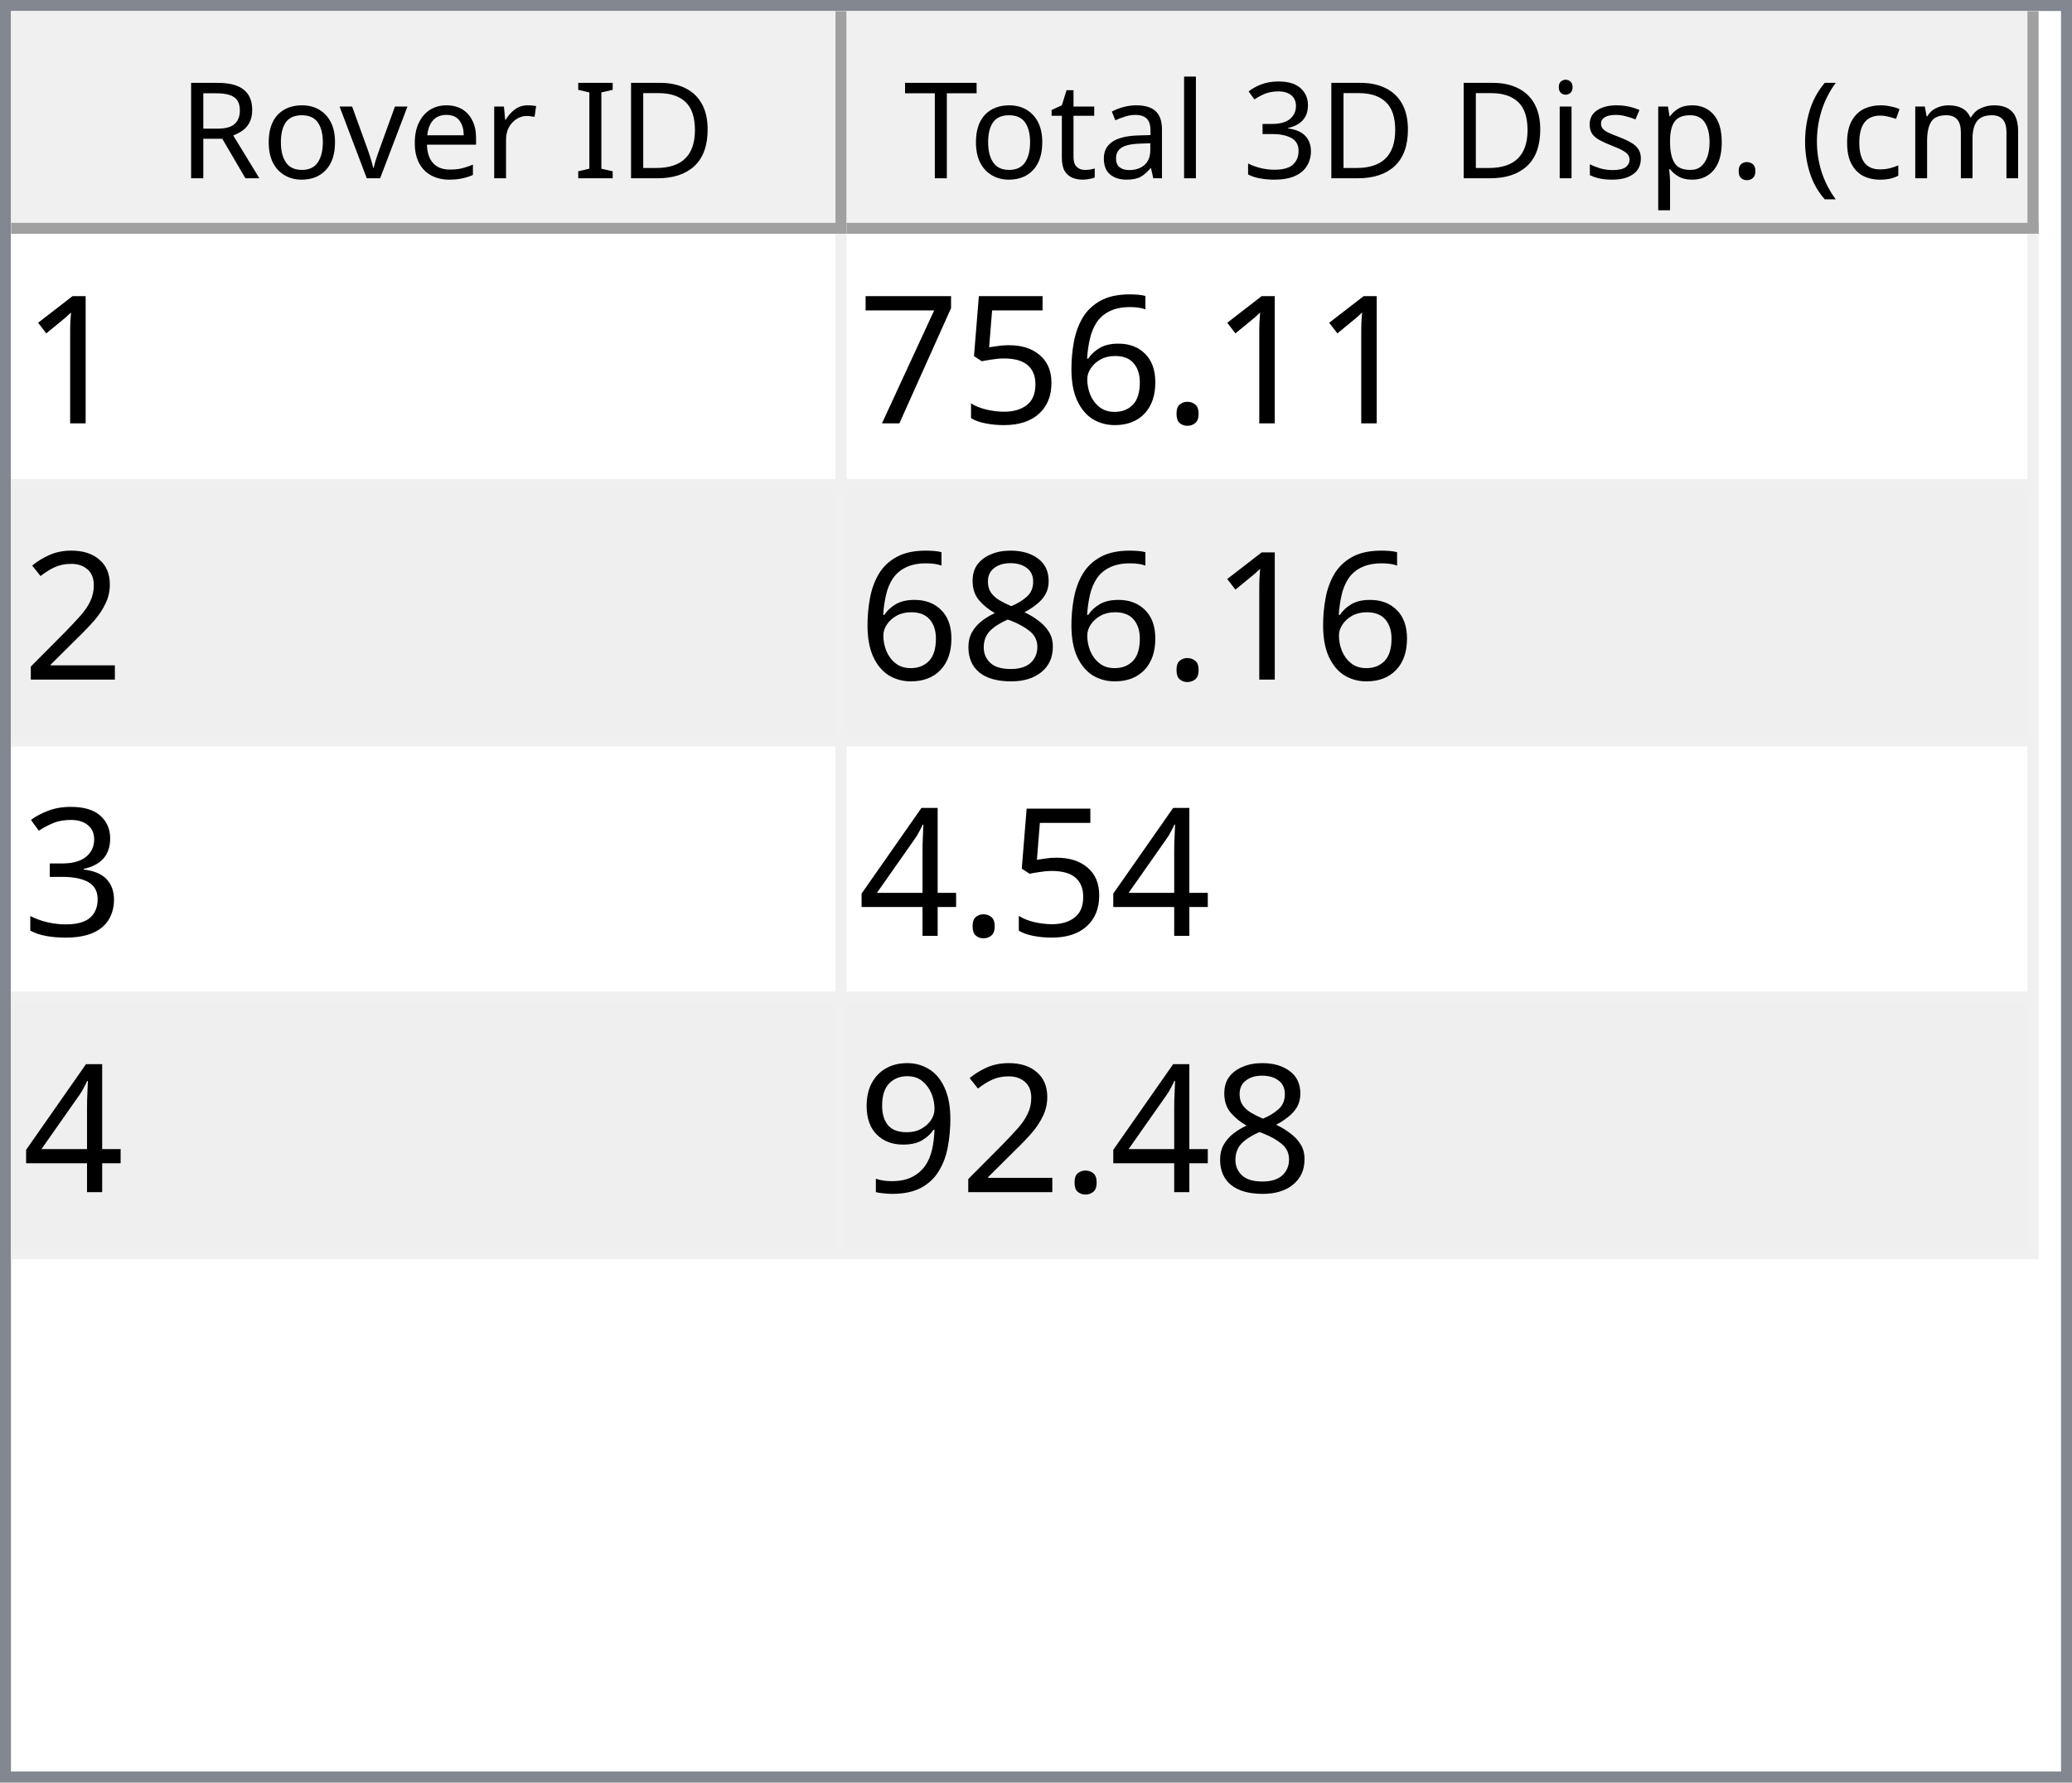
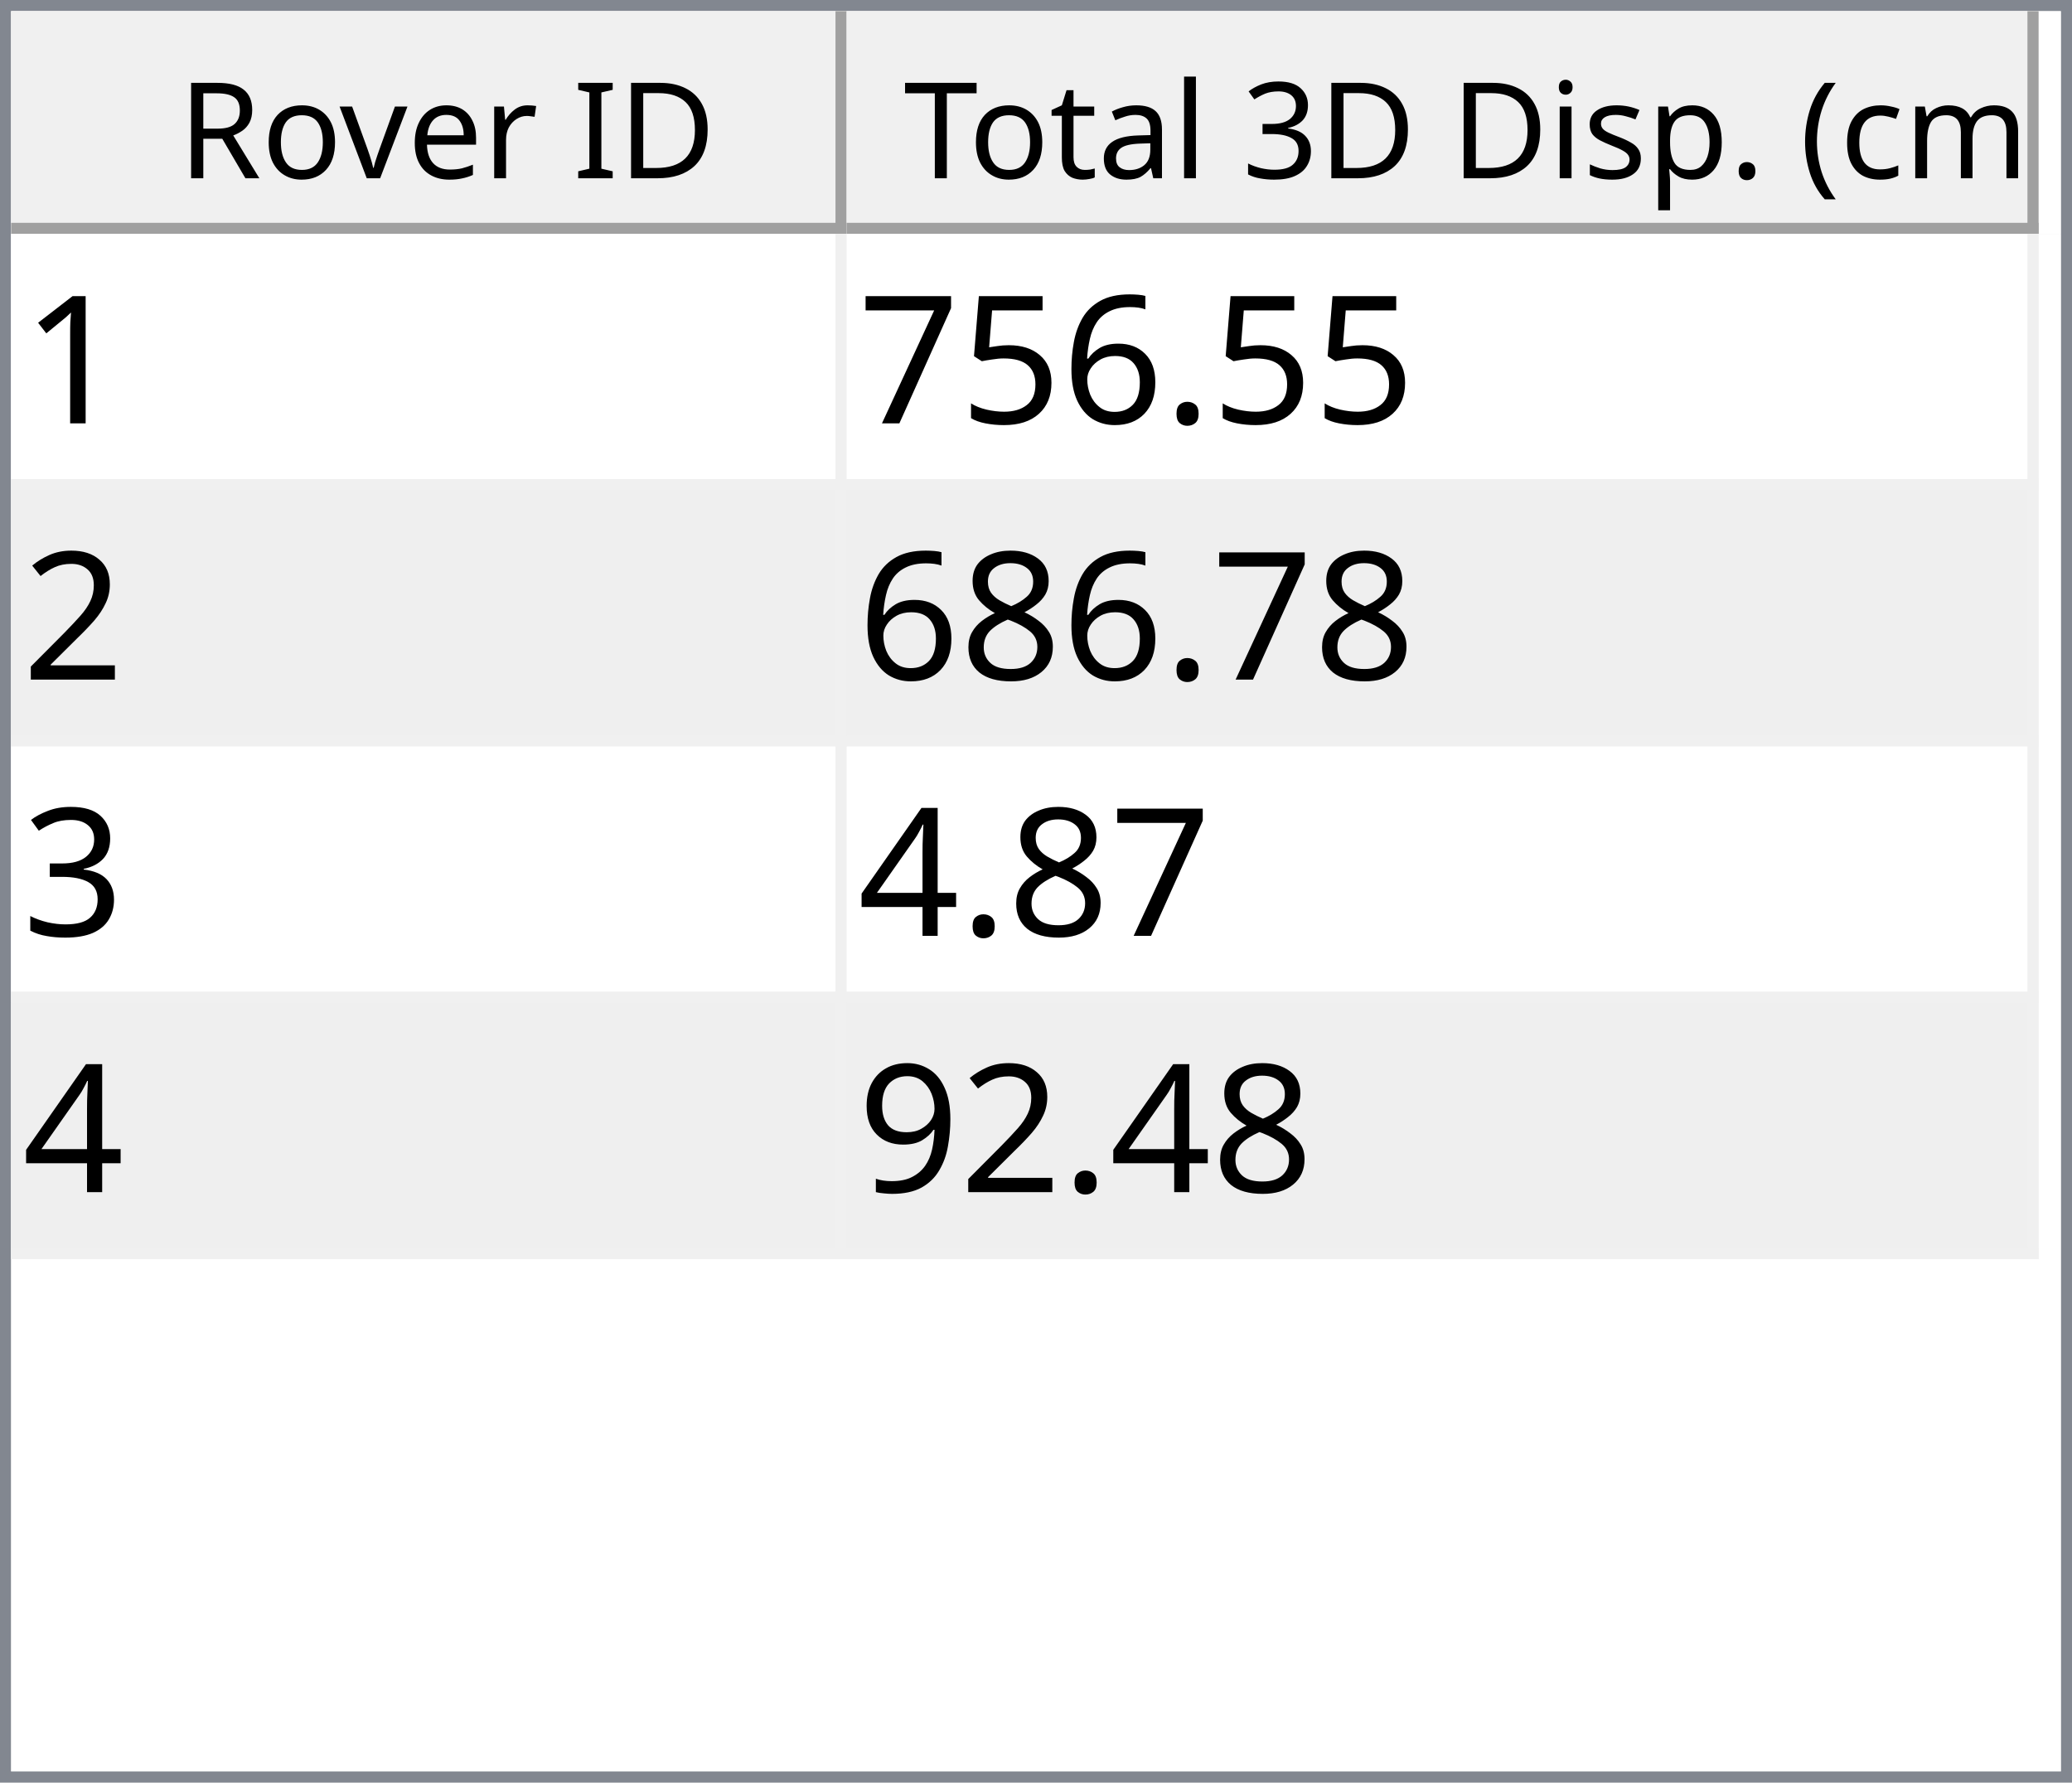
<svg xmlns="http://www.w3.org/2000/svg" style="fill-opacity:1; color-rendering:auto; color-interpolation:auto; text-rendering:auto; stroke:black; stroke-linecap:square; stroke-miterlimit:10; shape-rendering:auto; stroke-opacity:1; fill:black; stroke-dasharray:none; font-weight:normal; stroke-width:1; font-family:'Dialog'; font-style:normal; stroke-linejoin:miter; font-size:12px; stroke-dashoffset:0; image-rendering:auto;" width="186" height="160">
  <defs id="genericDefs" />
  <g>
    <defs id="defs1">
      <clipPath clipPathUnits="userSpaceOnUse" id="clipPath1">
        <path d="M0 0 L186 0 L186 160 L0 160 L0 0 Z" />
      </clipPath>
      <clipPath clipPathUnits="userSpaceOnUse" id="clipPath2">
        <path d="M0 0 L0 160 L186 160 L186 0 Z" />
      </clipPath>
      <clipPath clipPathUnits="userSpaceOnUse" id="clipPath3">
        <path d="M0 0 L0 20 L184 20 L184 0 Z" />
      </clipPath>
      <clipPath clipPathUnits="userSpaceOnUse" id="clipPath4">
        <path d="M0 0 L0 20 L75 20 L75 0 Z" />
      </clipPath>
      <clipPath clipPathUnits="userSpaceOnUse" id="clipPath5">
        <path d="M1 1 L1 19 L74 19 L74 1 Z" />
      </clipPath>
      <clipPath clipPathUnits="userSpaceOnUse" id="clipPath6">
        <path d="M0 0 L0 18 L73 18 L73 0 Z" />
      </clipPath>
      <clipPath clipPathUnits="userSpaceOnUse" id="clipPath7">
        <path d="M-0.5 -0.5 L-0.5 19.5 L74.5 19.5 L74.5 -0.5 Z" />
      </clipPath>
      <clipPath clipPathUnits="userSpaceOnUse" id="clipPath8">
        <path d="M0 0 L0 20 L107 20 L107 0 Z" />
      </clipPath>
      <clipPath clipPathUnits="userSpaceOnUse" id="clipPath9">
        <path d="M1 1 L1 19 L106 19 L106 1 Z" />
      </clipPath>
      <clipPath clipPathUnits="userSpaceOnUse" id="clipPath10">
        <path d="M0 0 L0 18 L105 18 L105 0 Z" />
      </clipPath>
      <clipPath clipPathUnits="userSpaceOnUse" id="clipPath11">
        <path d="M-0.5 -0.5 L-0.5 19.5 L106.5 19.5 L106.5 -0.5 Z" />
      </clipPath>
      <clipPath clipPathUnits="userSpaceOnUse" id="clipPath12">
        <path d="M0 0 L0 138 L184 138 L184 0 Z" />
      </clipPath>
      <clipPath clipPathUnits="userSpaceOnUse" id="clipPath13">
        <path d="M0 0 L0 92 L182 92 L182 0 Z" />
      </clipPath>
      <clipPath clipPathUnits="userSpaceOnUse" id="clipPath14">
        <path d="M-0.5 -0.5 L-0.5 91.5 L181.5 91.5 L181.5 -0.5 Z" />
      </clipPath>
      <clipPath clipPathUnits="userSpaceOnUse" id="clipPath15">
        <path d="M0 0 L0 22 L74 22 L74 0 Z" />
      </clipPath>
      <clipPath clipPathUnits="userSpaceOnUse" id="clipPath16">
        <path d="M0 0 L0 22 L106 22 L106 0 Z" />
      </clipPath>
      <font horiz-adv-x="64.551" id="font1">
        <font-face ascent="107.91" descent="25.098" units-per-em="100" style="font-style:normal; font-family:Segoe UI; font-weight:normal;" />
        <missing-glyph horiz-adv-x="64.551" d="M8.109 0 L8.109 68.266 L56.453 68.266 L56.453 0 L8.109 0 ZM15.328 7.234 L49.219 7.234 L49.219 61.031 L15.328 61.031 L15.328 7.234 Z" />
        <glyph unicode="D" horiz-adv-x="70.117" d="M9.188 0 L9.188 70.016 L28.516 70.016 Q65.531 70.016 65.531 35.891 Q65.531 19.672 55.25 9.836 Q44.969 0 27.734 0 L9.188 0 ZM17.391 62.594 L17.391 7.422 L27.828 7.422 Q41.609 7.422 49.273 14.797 Q56.938 22.172 56.938 35.688 Q56.938 62.594 28.328 62.594 L17.391 62.594 Z" />
        <glyph unicode="I" horiz-adv-x="26.611" d="M17.391 0 L9.188 0 L9.188 70.016 L17.391 70.016 L17.391 0 Z" />
        <glyph unicode=" " horiz-adv-x="27.393" d="" />
        <glyph unicode="r" horiz-adv-x="34.766" d="M34.188 41.891 Q32.078 43.5 28.125 43.5 Q23 43.5 19.555 38.672 Q16.109 33.844 16.109 25.484 L16.109 0 L8.109 0 L8.109 50 L16.109 50 L16.109 39.703 L16.312 39.703 Q18.016 44.969 21.531 47.922 Q25.047 50.875 29.391 50.875 Q32.516 50.875 34.188 50.203 L34.188 41.891 Z" />
        <glyph unicode="e" horiz-adv-x="52.295" d="M48.297 23 L12.984 23 Q13.188 14.656 17.484 10.109 Q21.781 5.562 29.297 5.562 Q37.75 5.562 44.828 11.141 L44.828 3.609 Q38.234 -1.172 27.391 -1.172 Q16.797 -1.172 10.742 5.641 Q4.688 12.453 4.688 24.812 Q4.688 36.469 11.305 43.82 Q17.922 51.172 27.734 51.172 Q37.547 51.172 42.922 44.828 Q48.297 38.484 48.297 27.203 L48.297 23 ZM40.094 29.781 Q40.047 36.719 36.75 40.578 Q33.453 44.438 27.594 44.438 Q21.922 44.438 17.969 40.383 Q14.016 36.328 13.094 29.781 L40.094 29.781 Z" />
        <glyph unicode="v" horiz-adv-x="47.9" d="M47.406 50 L27.484 0 L19.625 0 L0.688 50 L9.469 50 L22.172 13.672 Q23.578 9.672 23.922 6.688 L24.125 6.688 Q24.609 10.453 25.688 13.484 L38.969 50 L47.406 50 Z" />
        <glyph unicode="o" horiz-adv-x="58.594" d="M29 -1.172 Q17.922 -1.172 11.305 5.836 Q4.688 12.844 4.688 24.422 Q4.688 37.016 11.57 44.094 Q18.453 51.172 30.172 51.172 Q41.359 51.172 47.633 44.289 Q53.906 37.406 53.906 25.203 Q53.906 13.234 47.141 6.031 Q40.375 -1.172 29 -1.172 ZM29.594 44.438 Q21.875 44.438 17.383 39.188 Q12.891 33.938 12.891 24.703 Q12.891 15.828 17.43 10.695 Q21.969 5.562 29.594 5.562 Q37.359 5.562 41.531 10.594 Q45.703 15.625 45.703 24.906 Q45.703 34.281 41.531 39.359 Q37.359 44.438 29.594 44.438 Z" />
        <glyph unicode="R" horiz-adv-x="59.814" d="M59.375 0 L49.609 0 L37.891 19.625 Q36.281 22.359 34.766 24.289 Q33.25 26.219 31.664 27.438 Q30.078 28.656 28.25 29.219 Q26.422 29.781 24.125 29.781 L17.391 29.781 L17.391 0 L9.188 0 L9.188 70.016 L30.078 70.016 Q34.672 70.016 38.555 68.867 Q42.438 67.719 45.289 65.375 Q48.141 63.031 49.758 59.547 Q51.375 56.062 51.375 51.375 Q51.375 47.703 50.273 44.656 Q49.172 41.609 47.148 39.211 Q45.125 36.812 42.266 35.133 Q39.406 33.453 35.844 32.516 L35.844 32.328 Q37.594 31.547 38.891 30.547 Q40.188 29.547 41.359 28.18 Q42.531 26.812 43.68 25.078 Q44.828 23.344 46.234 21.047 L59.375 0 ZM17.391 62.594 L17.391 37.203 L28.516 37.203 Q31.594 37.203 34.203 38.133 Q36.812 39.062 38.719 40.797 Q40.625 42.531 41.703 45.047 Q42.781 47.562 42.781 50.688 Q42.781 56.297 39.141 59.445 Q35.5 62.594 28.609 62.594 L17.391 62.594 Z" />
        <glyph unicode=")" horiz-adv-x="30.176" d="M8.297 -15.922 L1.172 -15.922 Q16.406 2.344 16.406 26.812 Q16.406 51.469 1.078 70.016 L8.297 70.016 Q23.531 52.156 23.531 26.703 Q23.531 1.375 8.297 -15.922 Z" />
        <glyph unicode="m" horiz-adv-x="86.133" d="M79.109 0 L71.094 0 L71.094 28.719 Q71.094 37.016 68.531 40.727 Q65.969 44.438 59.906 44.438 Q54.781 44.438 51.195 39.75 Q47.609 35.062 47.609 28.516 L47.609 0 L39.594 0 L39.594 29.688 Q39.594 44.438 28.219 44.438 Q22.953 44.438 19.531 40.016 Q16.109 35.594 16.109 28.516 L16.109 0 L8.109 0 L8.109 50 L16.109 50 L16.109 42.094 L16.312 42.094 Q21.625 51.172 31.844 51.172 Q36.969 51.172 40.773 48.312 Q44.578 45.453 46 40.828 Q51.562 51.172 62.594 51.172 Q79.109 51.172 79.109 30.812 L79.109 0 Z" />
        <glyph unicode="c" horiz-adv-x="46.191" d="M42.188 2.297 Q36.422 -1.172 28.516 -1.172 Q17.828 -1.172 11.258 5.789 Q4.688 12.75 4.688 23.828 Q4.688 36.188 11.766 43.68 Q18.844 51.172 30.672 51.172 Q37.25 51.172 42.281 48.734 L42.281 40.531 Q36.719 44.438 30.375 44.438 Q22.703 44.438 17.797 38.945 Q12.891 33.453 12.891 24.516 Q12.891 15.719 17.508 10.641 Q22.125 5.562 29.891 5.562 Q36.422 5.562 42.188 9.906 L42.188 2.297 Z" />
        <glyph unicode="(" horiz-adv-x="30.176" d="M29.109 -15.922 L21.969 -15.922 Q6.844 1.375 6.844 26.703 Q6.844 52.156 21.969 70.016 L29.203 70.016 Q13.875 51.469 13.875 26.812 Q13.875 2.344 29.109 -15.922 Z" />
        <glyph unicode="." horiz-adv-x="21.68" d="M10.891 -1.078 Q8.641 -1.078 7.055 0.539 Q5.469 2.156 5.469 4.391 Q5.469 6.641 7.055 8.273 Q8.641 9.906 10.891 9.906 Q13.188 9.906 14.797 8.273 Q16.406 6.641 16.406 4.391 Q16.406 2.156 14.797 0.539 Q13.188 -1.078 10.891 -1.078 Z" />
        <glyph unicode="p" horiz-adv-x="58.789" d="M16.312 7.234 L16.109 7.234 L16.109 -23 L8.109 -23 L8.109 50 L16.109 50 L16.109 41.219 L16.312 41.219 Q22.219 51.172 33.594 51.172 Q43.266 51.172 48.688 44.461 Q54.109 37.75 54.109 26.469 Q54.109 13.922 48 6.375 Q41.891 -1.172 31.297 -1.172 Q21.578 -1.172 16.312 7.234 ZM16.109 27.391 L16.109 20.406 Q16.109 14.203 20.141 9.883 Q24.172 5.562 30.375 5.562 Q37.641 5.562 41.773 11.133 Q45.906 16.703 45.906 26.609 Q45.906 34.969 42.047 39.703 Q38.188 44.438 31.594 44.438 Q24.609 44.438 20.359 39.578 Q16.109 34.719 16.109 27.391 Z" />
        <glyph unicode="s" horiz-adv-x="42.432" d="M5.078 1.812 L5.078 10.406 Q11.625 5.562 19.484 5.562 Q30.031 5.562 30.031 12.594 Q30.031 14.594 29.125 15.992 Q28.219 17.391 26.68 18.461 Q25.141 19.531 23.07 20.383 Q21 21.234 18.609 22.172 Q15.281 23.484 12.766 24.828 Q10.25 26.172 8.57 27.859 Q6.891 29.547 6.031 31.695 Q5.172 33.844 5.172 36.719 Q5.172 40.234 6.789 42.945 Q8.406 45.656 11.086 47.484 Q13.766 49.312 17.211 50.242 Q20.656 51.172 24.312 51.172 Q30.812 51.172 35.938 48.922 L35.938 40.828 Q30.422 44.438 23.25 44.438 Q21 44.438 19.195 43.922 Q17.391 43.406 16.094 42.477 Q14.797 41.547 14.086 40.258 Q13.375 38.969 13.375 37.406 Q13.375 35.453 14.086 34.133 Q14.797 32.812 16.164 31.789 Q17.531 30.766 19.484 29.938 Q21.438 29.109 23.922 28.125 Q27.25 26.859 29.883 25.516 Q32.516 24.172 34.375 22.484 Q36.234 20.797 37.234 18.602 Q38.234 16.406 38.234 13.375 Q38.234 9.672 36.602 6.938 Q34.969 4.203 32.234 2.398 Q29.5 0.594 25.93 -0.289 Q22.359 -1.172 18.453 -1.172 Q10.75 -1.172 5.078 1.812 Z" />
        <glyph unicode="i" horiz-adv-x="24.219" d="M12.203 62.703 Q10.062 62.703 8.547 64.164 Q7.031 65.625 7.031 67.875 Q7.031 70.125 8.547 71.609 Q10.062 73.094 12.203 73.094 Q14.406 73.094 15.945 71.609 Q17.484 70.125 17.484 67.875 Q17.484 65.719 15.945 64.211 Q14.406 62.703 12.203 62.703 ZM16.109 0 L8.109 0 L8.109 50 L16.109 50 L16.109 0 Z" />
        <glyph unicode="3" horiz-adv-x="53.906" d="M46.531 19.828 Q46.531 15.094 44.75 11.211 Q42.969 7.328 39.719 4.57 Q36.469 1.812 31.93 0.297 Q27.391 -1.219 21.922 -1.219 Q11.922 -1.219 6 2.594 L6 11.188 Q13.094 5.609 22.219 5.609 Q25.875 5.609 28.828 6.539 Q31.781 7.469 33.906 9.227 Q36.031 10.984 37.18 13.477 Q38.328 15.969 38.328 19.094 Q38.328 32.812 18.797 32.812 L12.984 32.812 L12.984 39.594 L18.5 39.594 Q35.797 39.594 35.797 52.484 Q35.797 64.406 22.609 64.406 Q15.188 64.406 8.688 59.422 L8.688 67.188 Q15.375 71.188 24.609 71.188 Q29 71.188 32.57 69.969 Q36.141 68.75 38.68 66.555 Q41.219 64.359 42.609 61.281 Q44 58.203 44 54.5 Q44 40.672 30.031 36.719 L30.031 36.531 Q33.594 36.141 36.625 34.797 Q39.656 33.453 41.852 31.305 Q44.047 29.156 45.289 26.25 Q46.531 23.344 46.531 19.828 Z" />
        <glyph unicode="l" horiz-adv-x="24.219" d="M16.109 0 L8.109 0 L8.109 74.031 L16.109 74.031 L16.109 0 Z" />
        <glyph unicode="a" horiz-adv-x="50.879" d="M43.891 0 L35.891 0 L35.891 7.812 L35.688 7.812 Q30.469 -1.172 20.312 -1.172 Q12.844 -1.172 8.617 2.781 Q4.391 6.734 4.391 13.281 Q4.391 27.297 20.906 29.594 L35.891 31.688 Q35.891 44.438 25.594 44.438 Q16.547 44.438 9.281 38.281 L9.281 46.484 Q16.656 51.172 26.266 51.172 Q43.891 51.172 43.891 32.516 L43.891 0 ZM35.891 25.297 L23.828 23.641 Q18.266 22.859 15.43 20.875 Q12.594 18.891 12.594 13.875 Q12.594 10.203 15.211 7.883 Q17.828 5.562 22.172 5.562 Q28.125 5.562 32.008 9.742 Q35.891 13.922 35.891 20.312 L35.891 25.297 Z" />
        <glyph unicode="t" horiz-adv-x="33.887" d="M31.297 0.484 Q28.469 -1.078 23.828 -1.078 Q10.688 -1.078 10.688 13.578 L10.688 43.172 L2.094 43.172 L2.094 50 L10.688 50 L10.688 62.203 L18.703 64.797 L18.703 50 L31.297 50 L31.297 43.172 L18.703 43.172 L18.703 14.984 Q18.703 9.969 20.414 7.82 Q22.125 5.672 26.078 5.672 Q29.109 5.672 31.297 7.328 L31.297 0.484 Z" />
        <glyph unicode="T" horiz-adv-x="52.393" d="M50.594 62.594 L30.375 62.594 L30.375 0 L22.172 0 L22.172 62.594 L2 62.594 L2 70.016 L50.594 70.016 L50.594 62.594 Z" />
      </font>
      <font horiz-adv-x="75.0" id="font2">
        <font-face ascent="100.537" descent="21.973" units-per-em="100" style="font-style:normal; font-family:sans-serif; font-weight:normal;" />
        <missing-glyph horiz-adv-x="75.0" d="M12.5 0 L12.5 62.5 L62.5 62.5 L62.5 0 L12.5 0 ZM14.062 1.562 L60.938 1.562 L60.938 60.938 L14.062 60.938 L14.062 1.562 Z" />
        <glyph unicode="1" horiz-adv-x="55.615" d="M37.25 0 L28.469 0 L28.469 56 Q25.297 52.984 20.141 49.953 Q14.984 46.922 10.891 45.406 L10.891 53.906 Q18.266 57.375 23.781 62.305 Q29.297 67.234 31.594 71.875 L37.25 71.875 L37.25 0 Z" />
        <glyph unicode="." horiz-adv-x="27.783" d="M9.078 0 L9.078 10.016 L19.094 10.016 L19.094 0 L9.078 0 Z" />
        <glyph unicode="6" horiz-adv-x="55.615" d="M49.75 54.047 L41.016 53.375 Q39.844 58.547 37.703 60.891 Q34.125 64.656 28.906 64.656 Q24.703 64.656 21.531 62.312 Q17.391 59.281 14.992 53.469 Q12.594 47.656 12.5 36.922 Q15.672 41.75 20.266 44.094 Q24.859 46.438 29.891 46.438 Q38.672 46.438 44.852 39.969 Q51.031 33.5 51.031 23.25 Q51.031 16.5 48.125 10.719 Q45.219 4.938 40.141 1.859 Q35.062 -1.219 28.609 -1.219 Q17.625 -1.219 10.695 6.859 Q3.766 14.938 3.766 33.5 Q3.766 54.25 11.422 63.672 Q18.109 71.875 29.438 71.875 Q37.891 71.875 43.289 67.141 Q48.688 62.406 49.75 54.047 ZM13.875 23.188 Q13.875 18.656 15.797 14.508 Q17.719 10.359 21.188 8.18 Q24.656 6 28.469 6 Q34.031 6 38.039 10.492 Q42.047 14.984 42.047 22.703 Q42.047 30.125 38.086 34.398 Q34.125 38.672 28.125 38.672 Q22.172 38.672 18.023 34.398 Q13.875 30.125 13.875 23.188 Z" />
        <glyph unicode="5" horiz-adv-x="55.615" d="M4.156 18.75 L13.375 19.531 Q14.406 12.797 18.141 9.398 Q21.875 6 27.156 6 Q33.5 6 37.891 10.789 Q42.281 15.578 42.281 23.484 Q42.281 31 38.062 35.352 Q33.844 39.703 27 39.703 Q22.75 39.703 19.336 37.773 Q15.922 35.844 13.969 32.766 L5.719 33.844 L12.641 70.609 L48.25 70.609 L48.25 62.203 L19.672 62.203 L15.828 42.969 Q22.266 47.469 29.344 47.469 Q38.719 47.469 45.164 40.969 Q51.609 34.469 51.609 24.266 Q51.609 14.547 45.953 7.469 Q39.062 -1.219 27.156 -1.219 Q17.391 -1.219 11.211 4.25 Q5.031 9.719 4.156 18.75 Z" />
        <glyph unicode="7" horiz-adv-x="55.615" d="M4.734 62.203 L4.734 70.656 L51.078 70.656 L51.078 63.812 Q44.234 56.547 37.523 44.484 Q30.812 32.422 27.156 19.672 Q24.516 10.688 23.781 0 L14.75 0 Q14.891 8.453 18.062 20.414 Q21.234 32.375 27.172 43.484 Q33.109 54.594 39.797 62.203 L4.734 62.203 Z" />
        <glyph unicode="2" horiz-adv-x="55.615" d="M50.344 8.453 L50.344 0 L3.031 0 Q2.938 3.172 4.047 6.109 Q5.859 10.938 9.836 15.625 Q13.812 20.312 21.344 26.469 Q33.016 36.031 37.117 41.625 Q41.219 47.219 41.219 52.203 Q41.219 57.422 37.477 61.008 Q33.734 64.594 27.734 64.594 Q21.391 64.594 17.578 60.789 Q13.766 56.984 13.719 50.25 L4.688 51.172 Q5.609 61.281 11.664 66.578 Q17.719 71.875 27.938 71.875 Q38.234 71.875 44.242 66.164 Q50.25 60.453 50.25 52 Q50.25 47.703 48.492 43.555 Q46.734 39.406 42.656 34.812 Q38.578 30.219 29.109 22.219 Q21.188 15.578 18.945 13.211 Q16.703 10.844 15.234 8.453 L50.344 8.453 Z" />
        <glyph unicode="8" horiz-adv-x="55.615" d="M17.672 38.812 Q12.203 40.828 9.57 44.539 Q6.938 48.25 6.938 53.422 Q6.938 61.234 12.555 66.555 Q18.172 71.875 27.484 71.875 Q36.859 71.875 42.578 66.43 Q48.297 60.984 48.297 53.172 Q48.297 48.188 45.68 44.508 Q43.062 40.828 37.75 38.812 Q44.344 36.672 47.781 31.883 Q51.219 27.094 51.219 20.453 Q51.219 11.281 44.727 5.031 Q38.234 -1.219 27.641 -1.219 Q17.047 -1.219 10.547 5.055 Q4.047 11.328 4.047 20.703 Q4.047 27.688 7.594 32.398 Q11.141 37.109 17.672 38.812 ZM15.922 53.719 Q15.922 48.641 19.195 45.414 Q22.469 42.188 27.688 42.188 Q32.766 42.188 36.016 45.383 Q39.266 48.578 39.266 53.219 Q39.266 58.062 35.914 61.359 Q32.562 64.656 27.594 64.656 Q22.562 64.656 19.242 61.43 Q15.922 58.203 15.922 53.719 ZM13.094 20.656 Q13.094 16.891 14.875 13.375 Q16.656 9.859 20.172 7.93 Q23.688 6 27.734 6 Q34.031 6 38.133 10.055 Q42.234 14.109 42.234 20.359 Q42.234 26.703 38.016 30.859 Q33.797 35.016 27.438 35.016 Q21.234 35.016 17.164 30.914 Q13.094 26.812 13.094 20.656 Z" />
        <glyph unicode="3" horiz-adv-x="55.615" d="M4.203 18.891 L12.984 20.062 Q14.5 12.594 18.141 9.297 Q21.781 6 27 6 Q33.203 6 37.477 10.297 Q41.75 14.594 41.75 20.953 Q41.75 27 37.797 30.93 Q33.844 34.859 27.734 34.859 Q25.25 34.859 21.531 33.891 L22.516 41.609 Q23.391 41.5 23.922 41.5 Q29.547 41.5 34.039 44.43 Q38.531 47.359 38.531 53.469 Q38.531 58.297 35.258 61.477 Q31.984 64.656 26.812 64.656 Q21.688 64.656 18.266 61.43 Q14.844 58.203 13.875 51.766 L5.078 53.328 Q6.688 62.156 12.398 67.016 Q18.109 71.875 26.609 71.875 Q32.469 71.875 37.398 69.359 Q42.328 66.844 44.945 62.5 Q47.562 58.156 47.562 53.266 Q47.562 48.641 45.07 44.828 Q42.578 41.016 37.703 38.766 Q44.047 37.312 47.562 32.695 Q51.078 28.078 51.078 21.141 Q51.078 11.766 44.242 5.25 Q37.406 -1.266 26.953 -1.266 Q17.531 -1.266 11.305 4.352 Q5.078 9.969 4.203 18.891 Z" />
        <glyph unicode="4" horiz-adv-x="55.615" d="M32.328 0 L32.328 17.141 L1.266 17.141 L1.266 25.203 L33.938 71.578 L41.109 71.578 L41.109 25.203 L50.781 25.203 L50.781 17.141 L41.109 17.141 L41.109 0 L32.328 0 ZM32.328 25.203 L32.328 57.469 L9.906 25.203 L32.328 25.203 Z" />
        <glyph unicode="9" horiz-adv-x="55.615" d="M5.469 16.547 L13.922 17.328 Q14.984 11.375 18.016 8.688 Q21.047 6 25.781 6 Q29.828 6 32.883 7.859 Q35.938 9.719 37.891 12.82 Q39.844 15.922 41.164 21.195 Q42.484 26.469 42.484 31.938 Q42.484 32.516 42.438 33.688 Q39.797 29.5 35.234 26.883 Q30.672 24.266 25.344 24.266 Q16.453 24.266 10.305 30.711 Q4.156 37.156 4.156 47.703 Q4.156 58.594 10.578 65.234 Q17 71.875 26.656 71.875 Q33.641 71.875 39.43 68.117 Q45.219 64.359 48.219 57.398 Q51.219 50.438 51.219 37.25 Q51.219 23.531 48.242 15.406 Q45.266 7.281 39.383 3.031 Q33.5 -1.219 25.594 -1.219 Q17.188 -1.219 11.867 3.445 Q6.547 8.109 5.469 16.547 ZM41.453 48.141 Q41.453 55.719 37.43 60.156 Q33.406 64.594 27.734 64.594 Q21.875 64.594 17.531 59.812 Q13.188 55.031 13.188 47.406 Q13.188 40.578 17.312 36.305 Q21.438 32.031 27.484 32.031 Q33.594 32.031 37.523 36.305 Q41.453 40.578 41.453 48.141 Z" />
      </font>
    </defs>
    <g style="fill:white; stroke:white;">
      <rect x="0" y="0" width="186" style="clip-path:url(#clipPath1); stroke:none;" height="160" />
    </g>
    <g style="fill:white; text-rendering:optimizeSpeed; color-rendering:optimizeSpeed; image-rendering:optimizeSpeed; shape-rendering:crispEdges; stroke:white; color-interpolation:sRGB;">
      <rect x="0" width="186" height="160" y="0" style="stroke:none;" />
      <path style="stroke:none;" d="M0 160 L186 160 L186 0 L0 0 Z" />
    </g>
    <g style="fill:rgb(240,240,240); font-family:'Segoe UI'; stroke:rgb(240,240,240);">
      <rect x="0" y="0" width="186" style="clip-path:url(#clipPath2); stroke:none;" height="160" />
    </g>
    <g style="fill:rgb(130,135,144); font-family:'Segoe UI'; stroke:rgb(130,135,144);">
      <path d="M0 0 L186 0 L186 160 L0 160 L0 0 ZM1 1 L185 1 L185 159 L1 159 L1 1 Z" style="fill-rule:evenodd; clip-path:url(#clipPath2); stroke:none;" />
    </g>
    <g style="fill:white; font-family:'Segoe UI'; stroke:white;" transform="translate(1,1)">
      <rect x="0" y="0" width="184" style="clip-path:url(#clipPath3); stroke:none;" height="20" />
    </g>
    <g style="fill:rgb(240,240,240); font-family:'Segoe UI'; stroke:rgb(240,240,240);" transform="translate(1,1)">
      <rect x="0" y="0" width="75" style="clip-path:url(#clipPath4); stroke:none;" height="20" />
    </g>
    <g style="font-family:'Segoe UI';" transform="translate(2,2)">
      <text x="14" xml:space="preserve" y="14" style="clip-path:url(#clipPath6); stroke:none;">Rover ID</text>
    </g>
    <g style="fill:rgb(160,160,160); font-family:'Segoe UI'; stroke:rgb(160,160,160); stroke-linejoin:bevel;" transform="translate(1.5,1.5)">
      <line x1="74" x2="74" y1="0" style="fill:none; clip-path:url(#clipPath7);" y2="19" />
    </g>
    <g style="fill:rgb(160,160,160); font-family:'Segoe UI'; stroke:rgb(160,160,160); stroke-linejoin:bevel;" transform="matrix(1,0,0,1,1,1) translate(0.5,0.5)">
      <line x1="0" x2="74" y1="19" style="fill:none; clip-path:url(#clipPath7);" y2="19" />
    </g>
    <g style="fill:rgb(240,240,240); font-family:'Segoe UI'; stroke:rgb(240,240,240);" transform="translate(76,1)">
      <rect x="0" y="0" width="107" style="clip-path:url(#clipPath8); stroke:none;" height="20" />
    </g>
    <g style="font-family:'Segoe UI';" transform="translate(77,2)">
      <text x="1" xml:space="preserve" y="14" style="clip-path:url(#clipPath10); stroke:none;"> Total 3D Disp. (cm)</text>
    </g>
    <g style="fill:rgb(160,160,160); font-family:'Segoe UI'; stroke:rgb(160,160,160); stroke-linejoin:bevel;" transform="translate(76.5,1.5)">
      <line x1="106" x2="106" y1="0" style="fill:none; clip-path:url(#clipPath11);" y2="19" />
    </g>
    <g style="fill:rgb(160,160,160); font-family:'Segoe UI'; stroke:rgb(160,160,160); stroke-linejoin:bevel;" transform="matrix(1,0,0,1,76,1) translate(0.5,0.5)">
      <line x1="0" x2="106" y1="19" style="fill:none; clip-path:url(#clipPath11);" y2="19" />
    </g>
    <g style="fill:white; font-family:'Segoe UI'; stroke:white;" transform="translate(1,21)">
      <rect x="0" y="0" width="184" style="clip-path:url(#clipPath12); stroke:none;" height="138" />
    </g>
    <g style="fill:rgb(240,240,240); font-size:16px; font-family:sans-serif; stroke:rgb(240,240,240);" transform="translate(1,21)">
      <rect x="0" y="0" width="182" style="clip-path:url(#clipPath13); stroke:none;" height="92" />
      <line transform="translate(0.5,0.5)" x1="0" x2="181" y1="22" style="clip-path:url(#clipPath14); fill:none; stroke-linejoin:bevel;" y2="22" />
    </g>
    <g transform="matrix(1,0,0,1,1,21) translate(0.5,0.5)" style="fill:rgb(240,240,240); font-size:16px; font-family:sans-serif; stroke:rgb(240,240,240); stroke-linejoin:bevel;">
      <line x1="0" x2="181" y1="45" style="fill:none; clip-path:url(#clipPath14);" y2="45" />
    </g>
    <g transform="matrix(1,0,0,1,1,21) translate(0.5,0.5)" style="fill:rgb(240,240,240); font-size:16px; font-family:sans-serif; stroke:rgb(240,240,240); stroke-linejoin:bevel;">
      <line x1="0" x2="181" y1="68" style="fill:none; clip-path:url(#clipPath14);" y2="68" />
    </g>
    <g transform="matrix(1,0,0,1,1,21) translate(0.5,0.5)" style="fill:rgb(240,240,240); font-size:16px; font-family:sans-serif; stroke:rgb(240,240,240); stroke-linejoin:bevel;">
      <line x1="0" x2="181" y1="91" style="fill:none; clip-path:url(#clipPath14);" y2="91" />
    </g>
    <g transform="matrix(1,0,0,1,1,21) translate(0.5,0.5)" style="fill:rgb(240,240,240); font-size:16px; font-family:sans-serif; stroke:rgb(240,240,240); stroke-linejoin:bevel;">
      <line x1="74" x2="74" y1="0" style="fill:none; clip-path:url(#clipPath14);" y2="91" />
    </g>
    <g transform="matrix(1,0,0,1,1,21) translate(0.5,0.5)" style="fill:rgb(240,240,240); font-size:16px; font-family:sans-serif; stroke:rgb(240,240,240); stroke-linejoin:bevel;">
      <line x1="181" x2="181" y1="0" style="fill:none; clip-path:url(#clipPath14);" y2="91" />
    </g>
    <g style="fill:white; font-size:16px; font-family:sans-serif; stroke:white;" transform="matrix(1,0,0,1,1,21)">
      <rect x="0" y="0" width="74" style="clip-path:url(#clipPath15); stroke:none;" height="22" />
      <text x="1" y="17" style="fill:black; clip-path:url(#clipPath15); stroke:none;" xml:space="preserve">1</text>
    </g>
    <g style="fill:white; font-size:16px; font-family:sans-serif; stroke:white;" transform="matrix(1,0,0,1,1,21) translate(75,0)">
      <rect x="0" y="0" width="106" style="clip-path:url(#clipPath16); stroke:none;" height="22" />
-       <text x="1" y="17" style="fill:black; clip-path:url(#clipPath16); stroke:none;" xml:space="preserve">756.11</text>
+       <text x="1" y="17" style="fill:black; clip-path:url(#clipPath16); stroke:none;" xml:space="preserve">756.55</text>
    </g>
    <g style="fill:rgb(239,239,239); font-size:16px; font-family:sans-serif; stroke:rgb(239,239,239);" transform="matrix(1,0,0,1,1,21) translate(0,23)">
      <rect x="0" y="0" width="74" style="clip-path:url(#clipPath15); stroke:none;" height="22" />
      <text x="1" y="17" style="fill:black; clip-path:url(#clipPath15); stroke:none;" xml:space="preserve">2</text>
    </g>
    <g style="fill:rgb(239,239,239); font-size:16px; font-family:sans-serif; stroke:rgb(239,239,239);" transform="matrix(1,0,0,1,1,21) translate(75,23)">
      <rect x="0" y="0" width="106" style="clip-path:url(#clipPath16); stroke:none;" height="22" />
-       <text x="1" y="17" style="fill:black; clip-path:url(#clipPath16); stroke:none;" xml:space="preserve">686.16</text>
+       <text x="1" y="17" style="fill:black; clip-path:url(#clipPath16); stroke:none;" xml:space="preserve">686.78</text>
    </g>
    <g style="fill:white; font-size:16px; font-family:sans-serif; stroke:white;" transform="matrix(1,0,0,1,1,21) translate(0,46)">
      <rect x="0" y="0" width="74" style="clip-path:url(#clipPath15); stroke:none;" height="22" />
      <text x="1" y="17" style="fill:black; clip-path:url(#clipPath15); stroke:none;" xml:space="preserve">3</text>
    </g>
    <g style="fill:white; font-size:16px; font-family:sans-serif; stroke:white;" transform="matrix(1,0,0,1,1,21) translate(75,46)">
      <rect x="0" y="0" width="106" style="clip-path:url(#clipPath16); stroke:none;" height="22" />
-       <text x="1" y="17" style="fill:black; clip-path:url(#clipPath16); stroke:none;" xml:space="preserve">4.54</text>
+       <text x="1" y="17" style="fill:black; clip-path:url(#clipPath16); stroke:none;" xml:space="preserve">4.87</text>
    </g>
    <g style="fill:rgb(239,239,239); font-size:16px; font-family:sans-serif; stroke:rgb(239,239,239);" transform="matrix(1,0,0,1,1,21) translate(0,69)">
      <rect x="0" y="0" width="74" style="clip-path:url(#clipPath15); stroke:none;" height="22" />
      <text x="1" y="17" style="fill:black; clip-path:url(#clipPath15); stroke:none;" xml:space="preserve">4</text>
    </g>
    <g style="fill:rgb(239,239,239); font-size:16px; font-family:sans-serif; stroke:rgb(239,239,239);" transform="matrix(1,0,0,1,1,21) translate(75,69)">
      <rect x="0" y="0" width="106" style="clip-path:url(#clipPath16); stroke:none;" height="22" />
      <text x="1" y="17" style="fill:black; clip-path:url(#clipPath16); stroke:none;" xml:space="preserve">92.48</text>
    </g>
  </g>
</svg>
